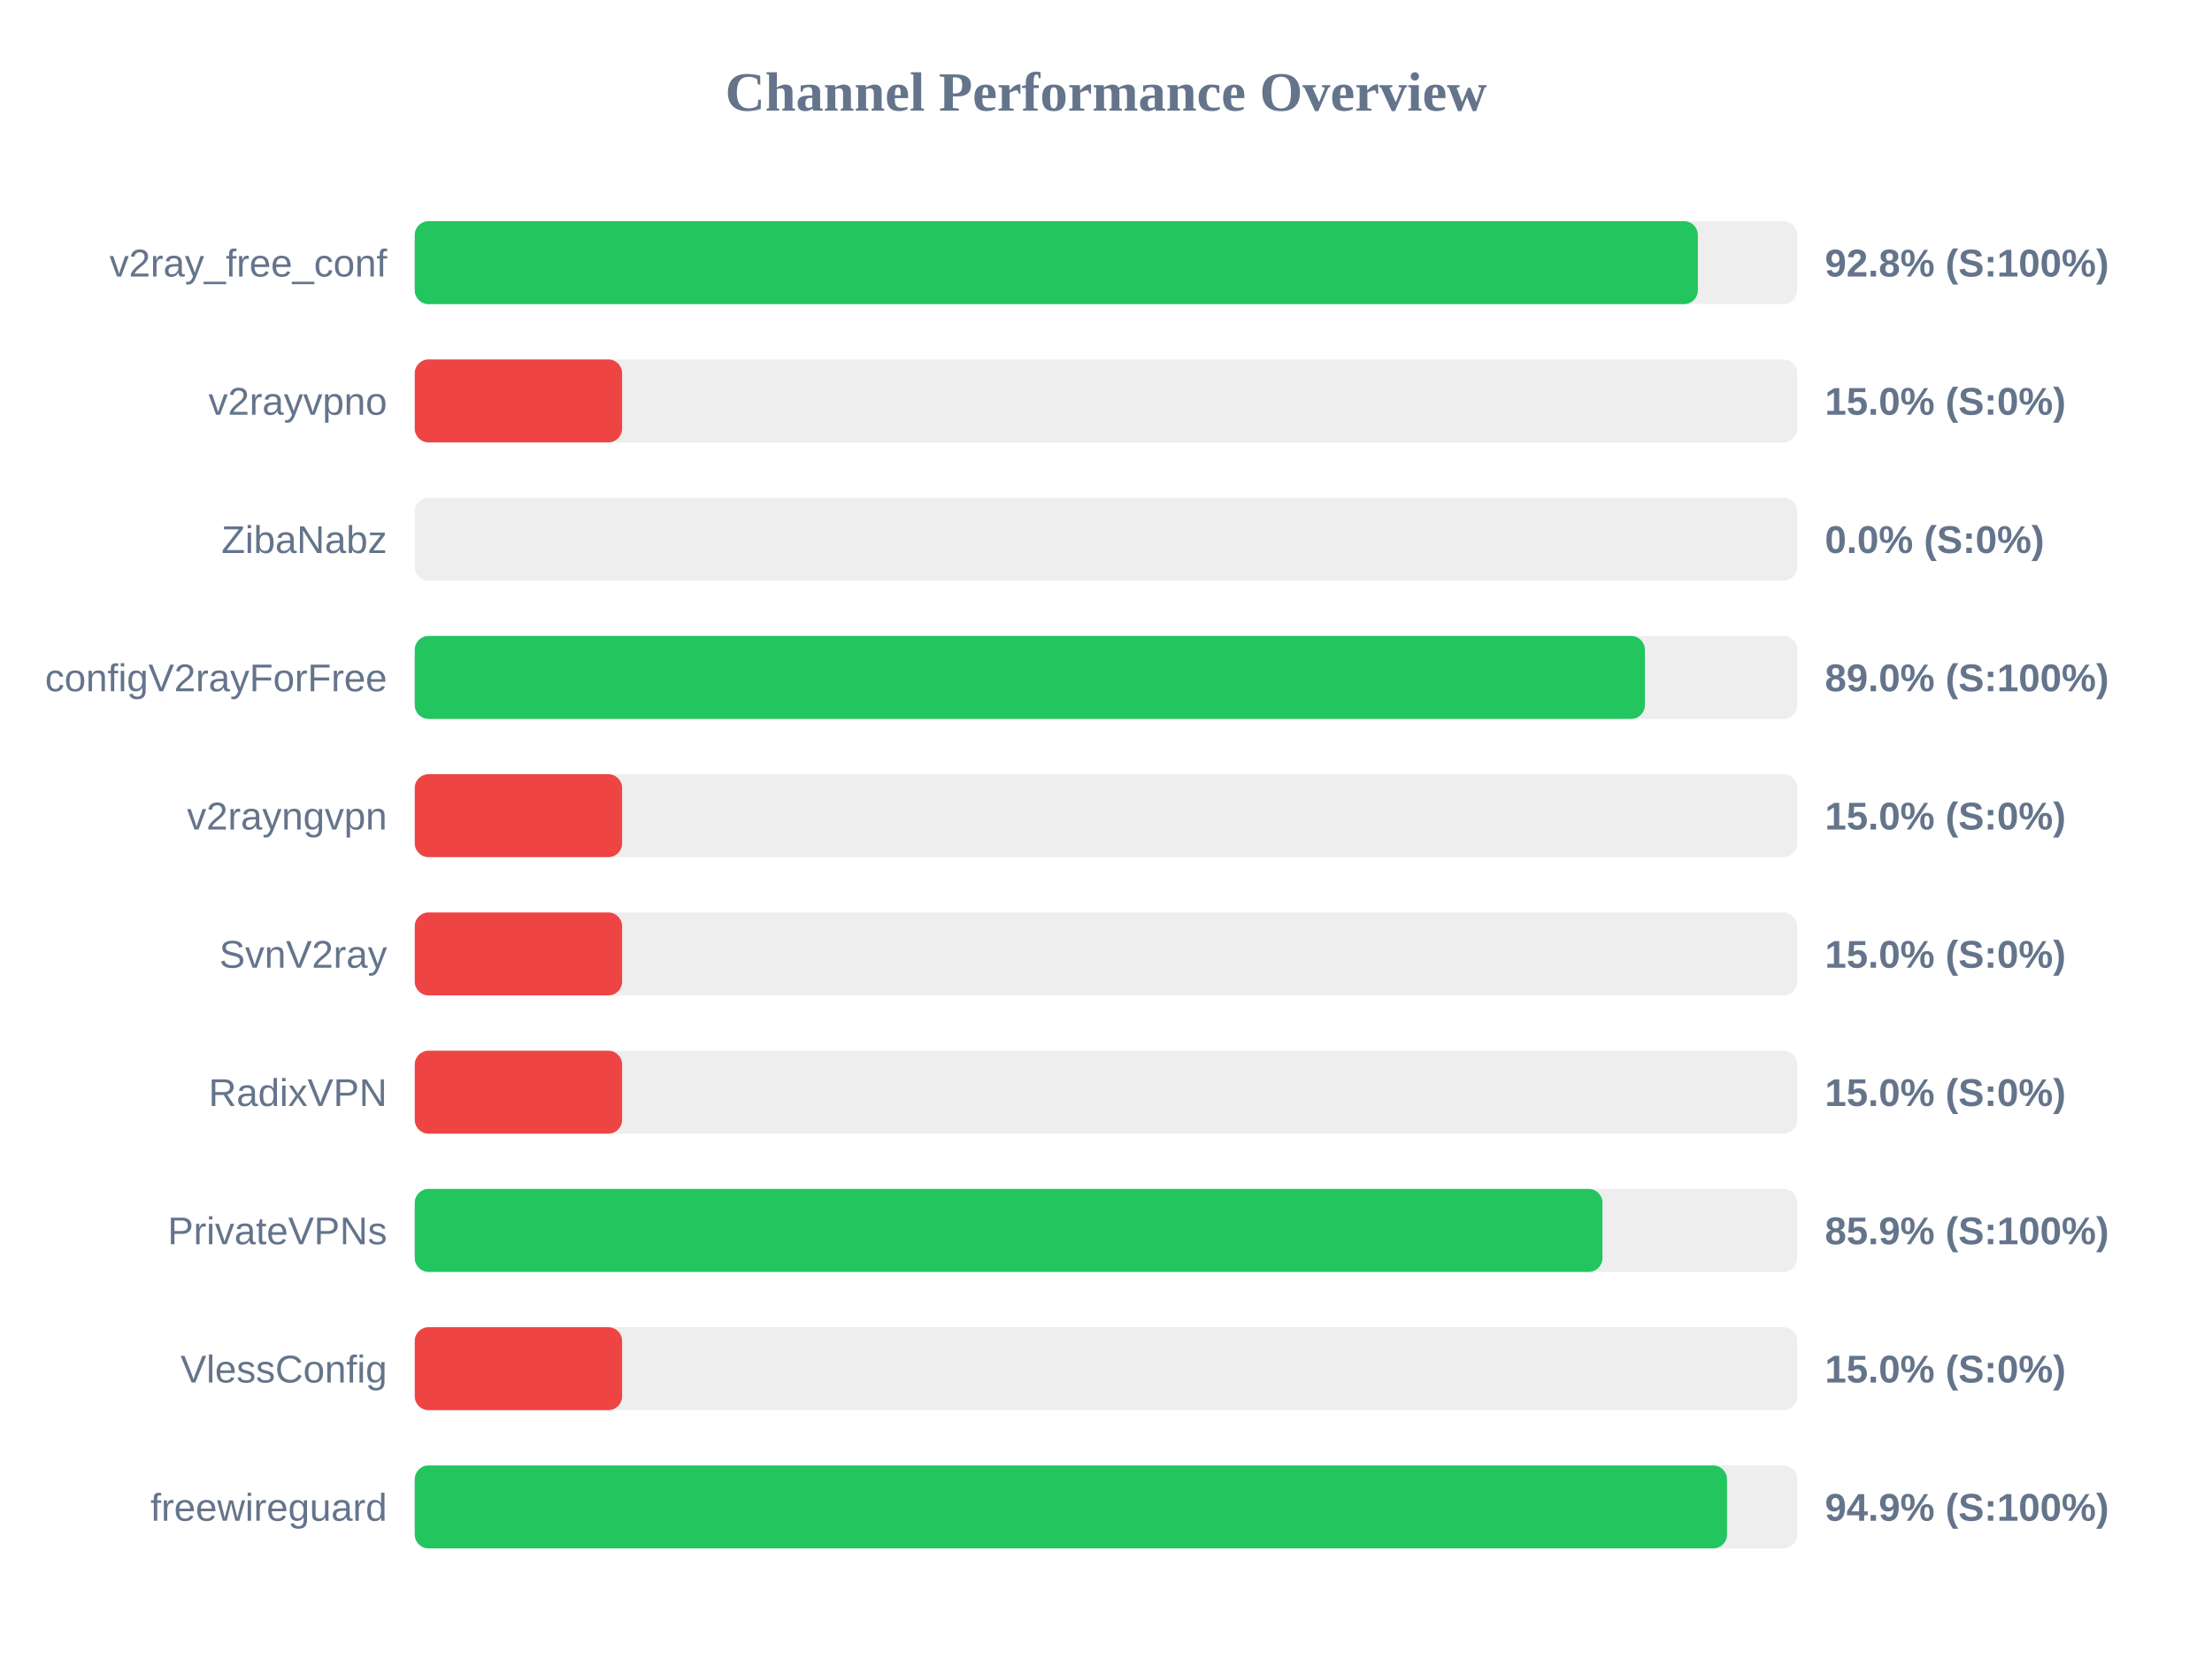
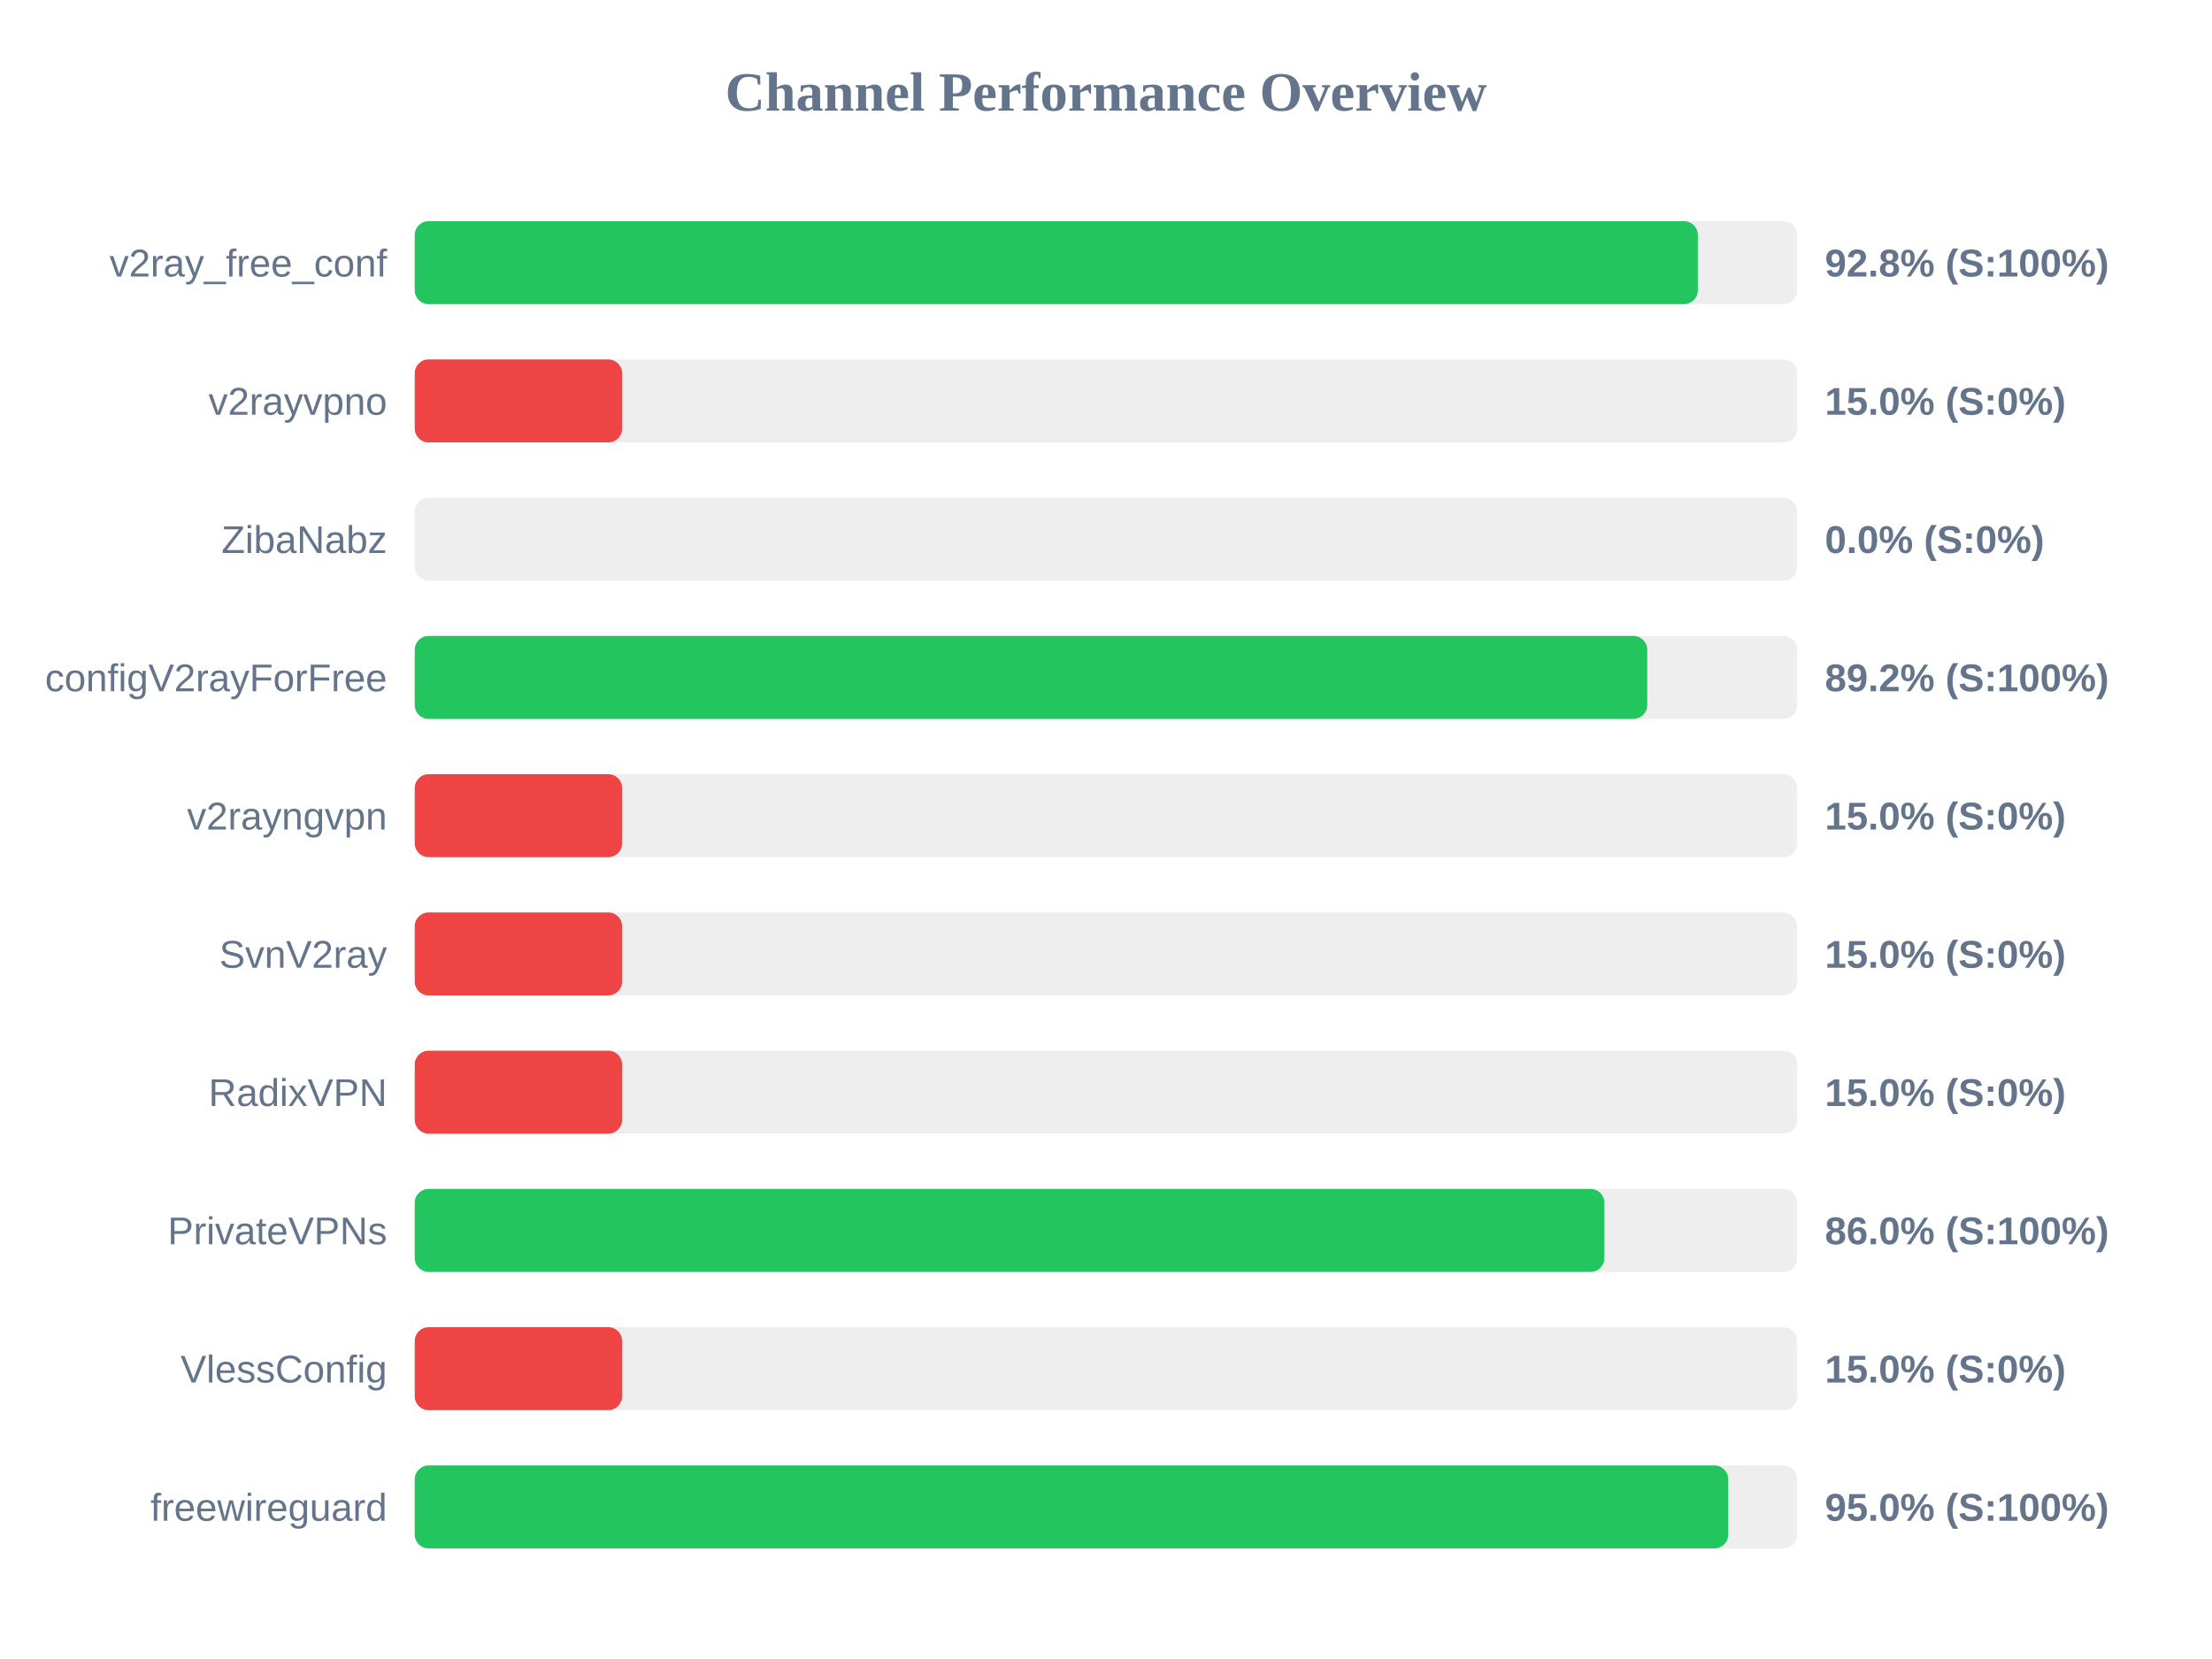
<svg xmlns="http://www.w3.org/2000/svg" width="800" height="600" version="1.1">
  <style>
        .row { font: 14px Arial; fill: #64748b; }
        .score { font: bold 14px Arial; fill: #64748b; }
    </style>
  <text x="400" y="40" text-anchor="middle" font-size="20px" font-weight="bold" fill="#64748b">Channel Performance Overview</text>
  <rect x="150" y="80" width="500" height="30" fill="#eee" rx="5" />
  <rect x="150" y="80" width="464.05" height="30" fill="#22c55e" rx="5" />
  <text x="140" y="100" text-anchor="end" class="row">v2ray_free_conf</text>
  <text x="660" y="100" text-anchor="start" class="score">92.8% (S:100%)</text>
  <rect x="150" y="130" width="500" height="30" fill="#eee" rx="5" />
  <rect x="150" y="130" width="75.0" height="30" fill="#ef4444" rx="5" />
  <text x="140" y="150" text-anchor="end" class="row">v2rayvpno</text>
  <text x="660" y="150" text-anchor="start" class="score">15.0% (S:0%)</text>
  <rect x="150" y="180" width="500" height="30" fill="#eee" rx="5" />
  <rect x="150" y="180" width="0.0" height="30" fill="#ef4444" rx="5" />
  <text x="140" y="200" text-anchor="end" class="row">ZibaNabz</text>
  <text x="660" y="200" text-anchor="start" class="score">0.0% (S:0%)</text>
  <rect x="150" y="230" width="500" height="30" fill="#eee" rx="5" />
-   <rect x="150" y="230" width="444.9" height="30" fill="#22c55e" rx="5" />
+   <rect x="150" y="230" width="445.75" height="30" fill="#22c55e" rx="5" />
  <text x="140" y="250" text-anchor="end" class="row">configV2rayForFree</text>
-   <text x="660" y="250" text-anchor="start" class="score">89.0% (S:100%)</text>
+   <text x="660" y="250" text-anchor="start" class="score">89.2% (S:100%)</text>
  <rect x="150" y="280" width="500" height="30" fill="#eee" rx="5" />
  <rect x="150" y="280" width="75.0" height="30" fill="#ef4444" rx="5" />
  <text x="140" y="300" text-anchor="end" class="row">v2rayngvpn</text>
  <text x="660" y="300" text-anchor="start" class="score">15.0% (S:0%)</text>
  <rect x="150" y="330" width="500" height="30" fill="#eee" rx="5" />
  <rect x="150" y="330" width="75.0" height="30" fill="#ef4444" rx="5" />
  <text x="140" y="350" text-anchor="end" class="row">SvnV2ray</text>
  <text x="660" y="350" text-anchor="start" class="score">15.0% (S:0%)</text>
  <rect x="150" y="380" width="500" height="30" fill="#eee" rx="5" />
  <rect x="150" y="380" width="75.0" height="30" fill="#ef4444" rx="5" />
  <text x="140" y="400" text-anchor="end" class="row">RadixVPN</text>
  <text x="660" y="400" text-anchor="start" class="score">15.0% (S:0%)</text>
  <rect x="150" y="430" width="500" height="30" fill="#eee" rx="5" />
-   <rect x="150" y="430" width="429.55" height="30" fill="#22c55e" rx="5" />
+   <rect x="150" y="430" width="430.25" height="30" fill="#22c55e" rx="5" />
  <text x="140" y="450" text-anchor="end" class="row">PrivateVPNs</text>
-   <text x="660" y="450" text-anchor="start" class="score">85.9% (S:100%)</text>
+   <text x="660" y="450" text-anchor="start" class="score">86.0% (S:100%)</text>
  <rect x="150" y="480" width="500" height="30" fill="#eee" rx="5" />
  <rect x="150" y="480" width="75.0" height="30" fill="#ef4444" rx="5" />
  <text x="140" y="500" text-anchor="end" class="row">VlessConfig</text>
  <text x="660" y="500" text-anchor="start" class="score">15.0% (S:0%)</text>
  <rect x="150" y="530" width="500" height="30" fill="#eee" rx="5" />
-   <rect x="150" y="530" width="474.6" height="30" fill="#22c55e" rx="5" />
+   <rect x="150" y="530" width="475.05" height="30" fill="#22c55e" rx="5" />
  <text x="140" y="550" text-anchor="end" class="row">freewireguard</text>
-   <text x="660" y="550" text-anchor="start" class="score">94.9% (S:100%)</text>
+   <text x="660" y="550" text-anchor="start" class="score">95.0% (S:100%)</text>
</svg>
